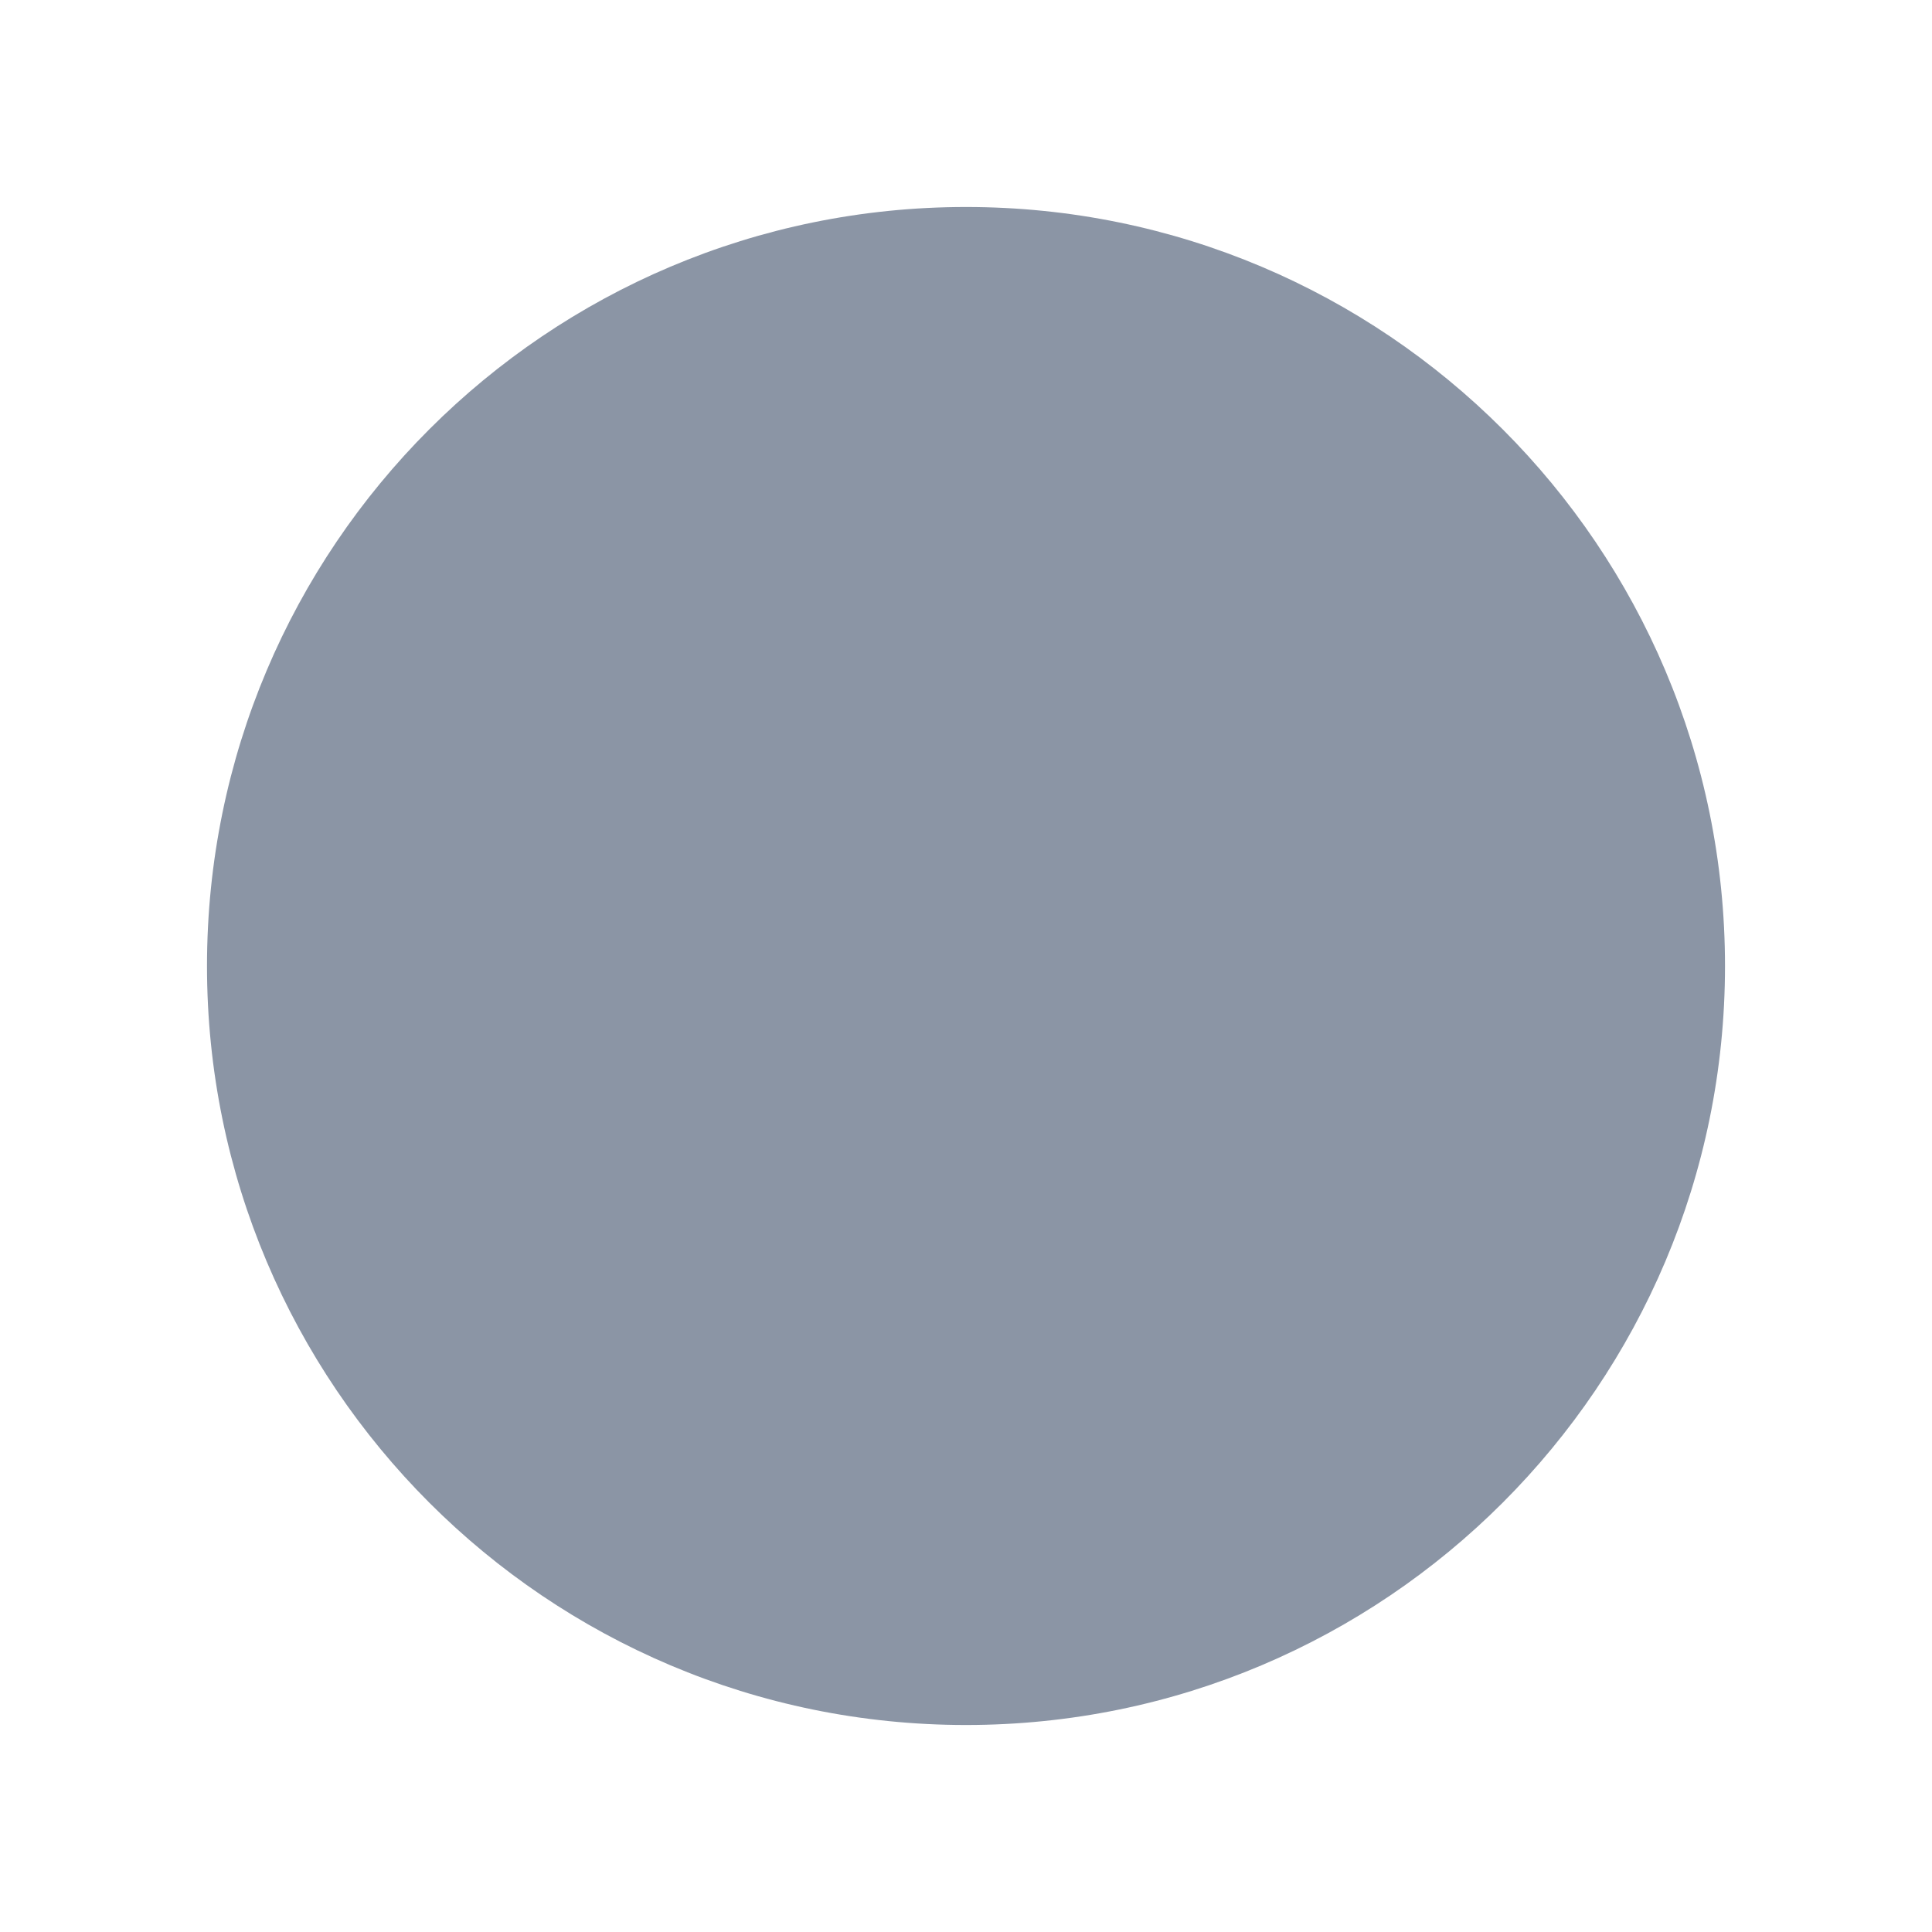
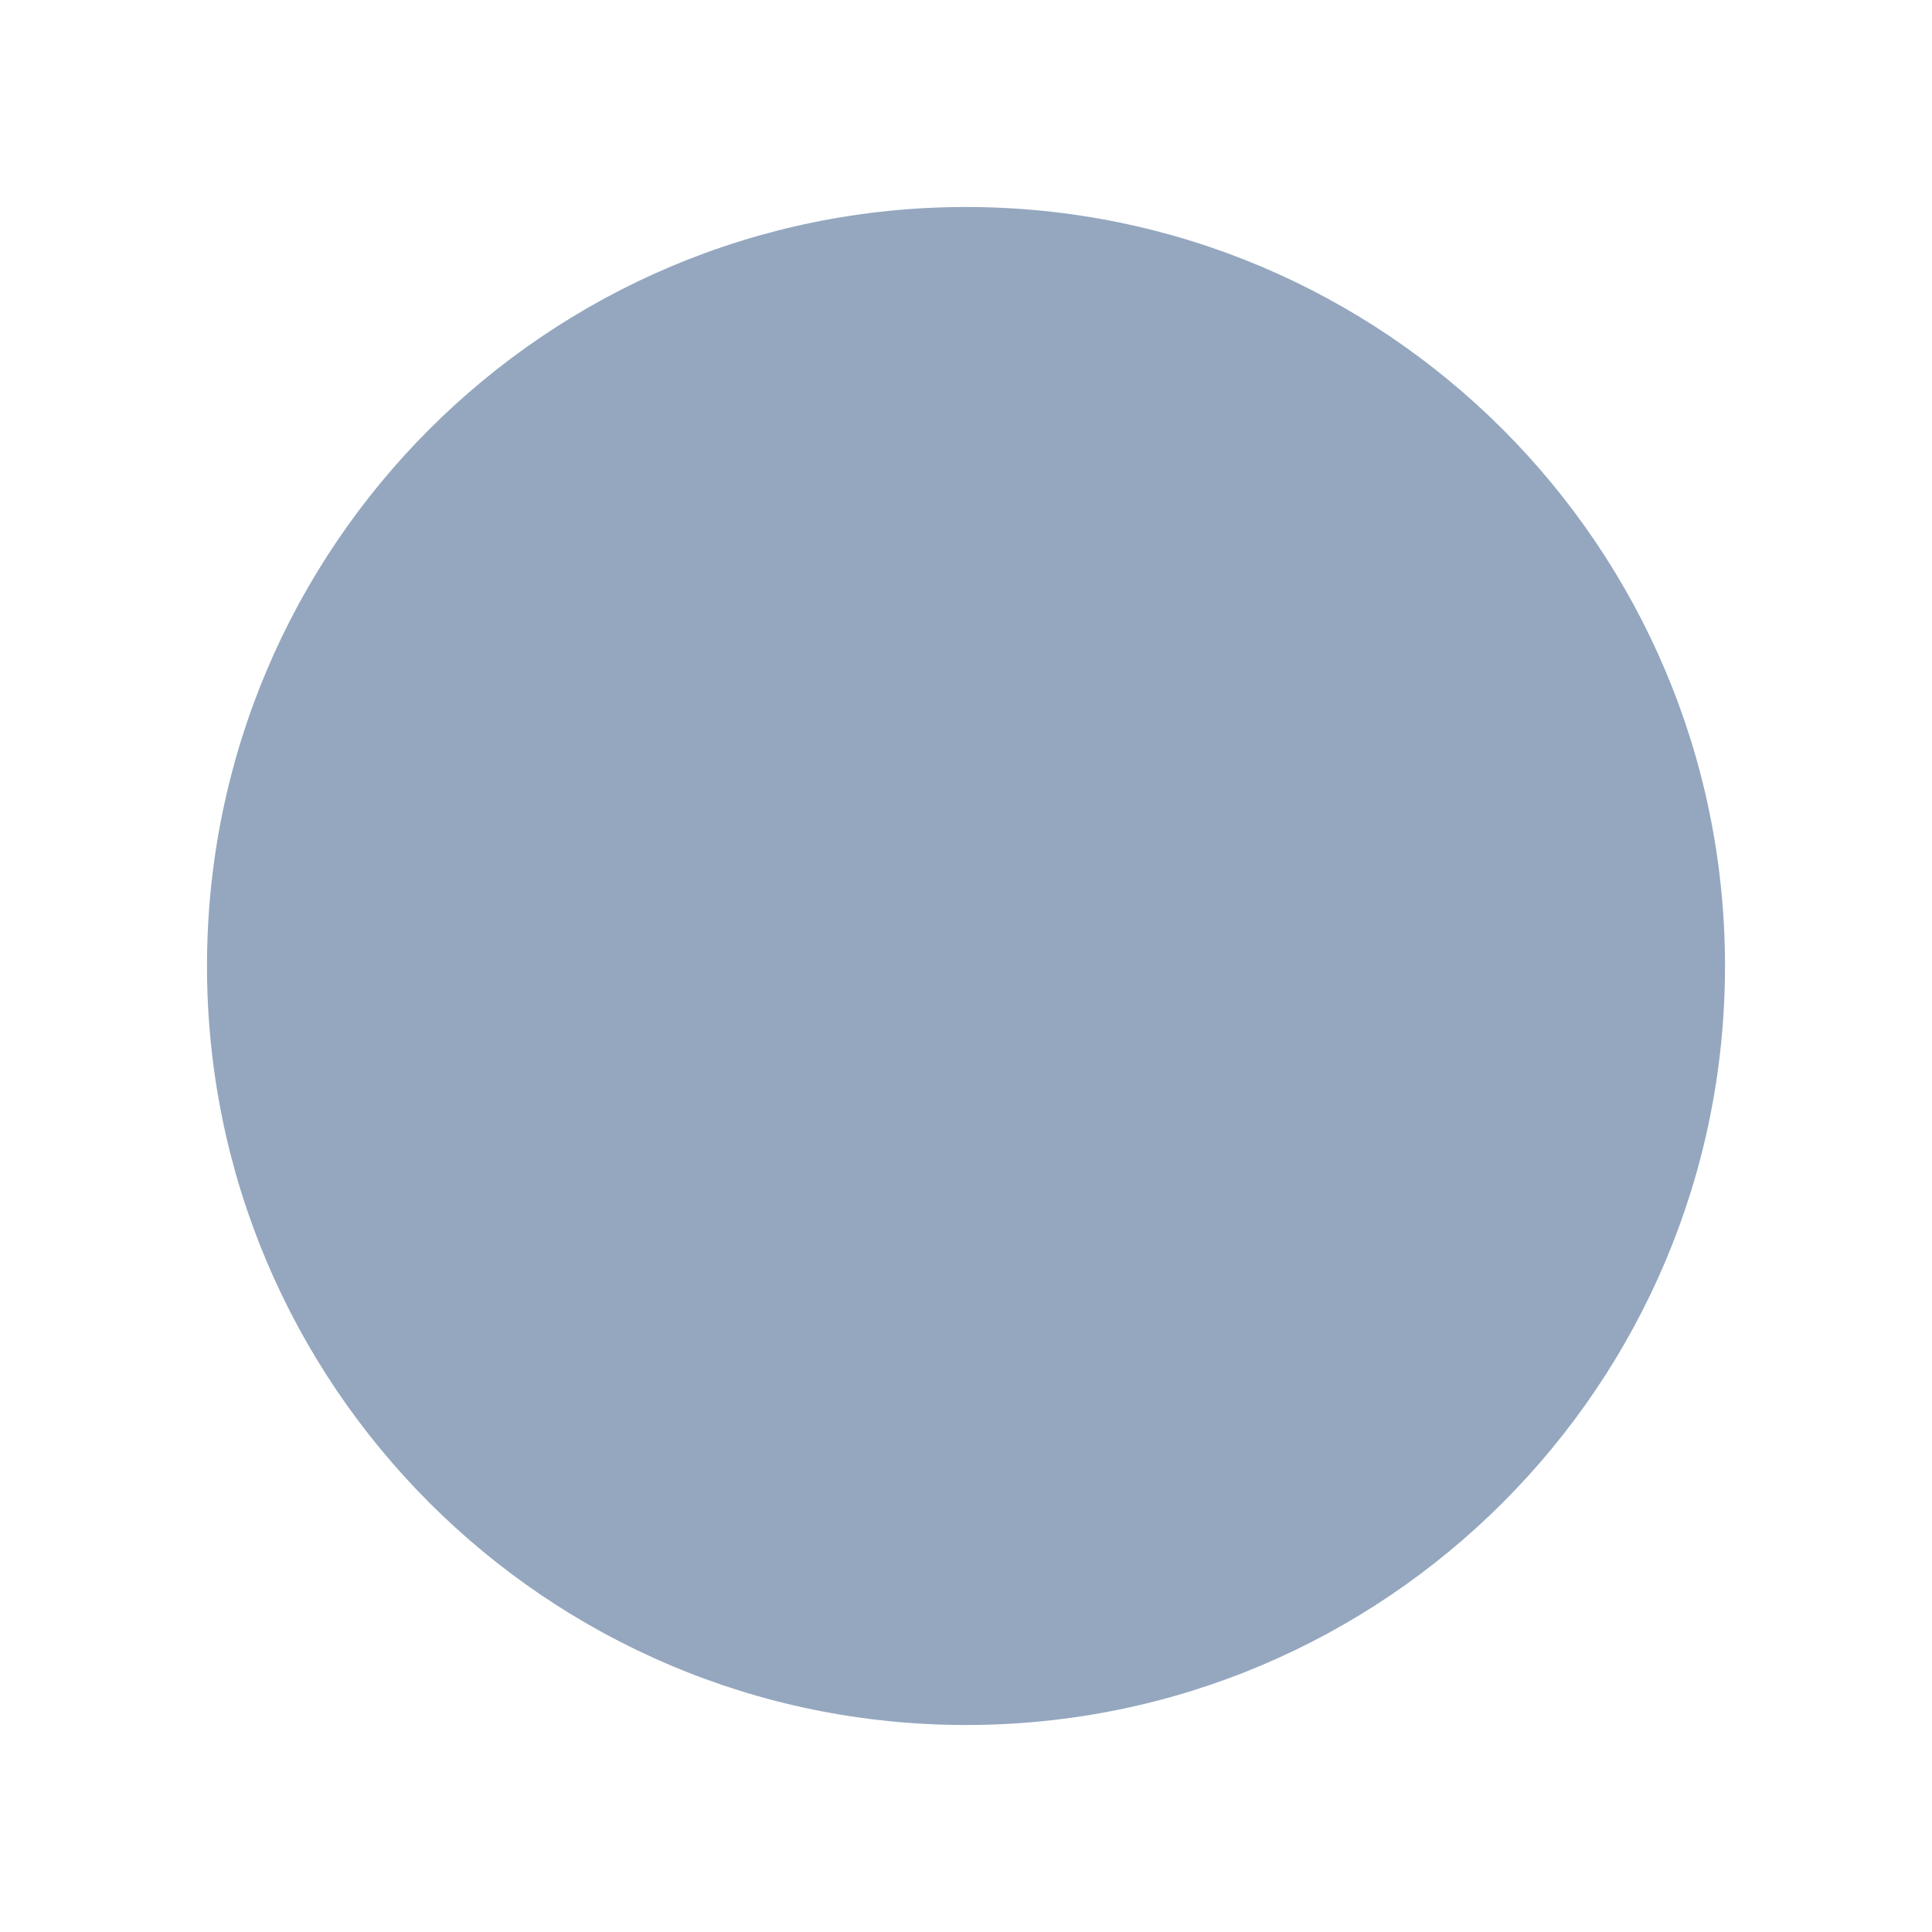
- <svg xmlns="http://www.w3.org/2000/svg" width="56" height="56" viewBox="0 0 28 28">
-   <circle cx="14" cy="14" r="11" fill="#8b95a5" />
+ <svg xmlns="http://www.w3.org/2000/svg" width="112" height="112" viewBox="0 0 28 28">
+   <circle cx="14" cy="14" r="11" fill="#94a7bf" />
</svg>
